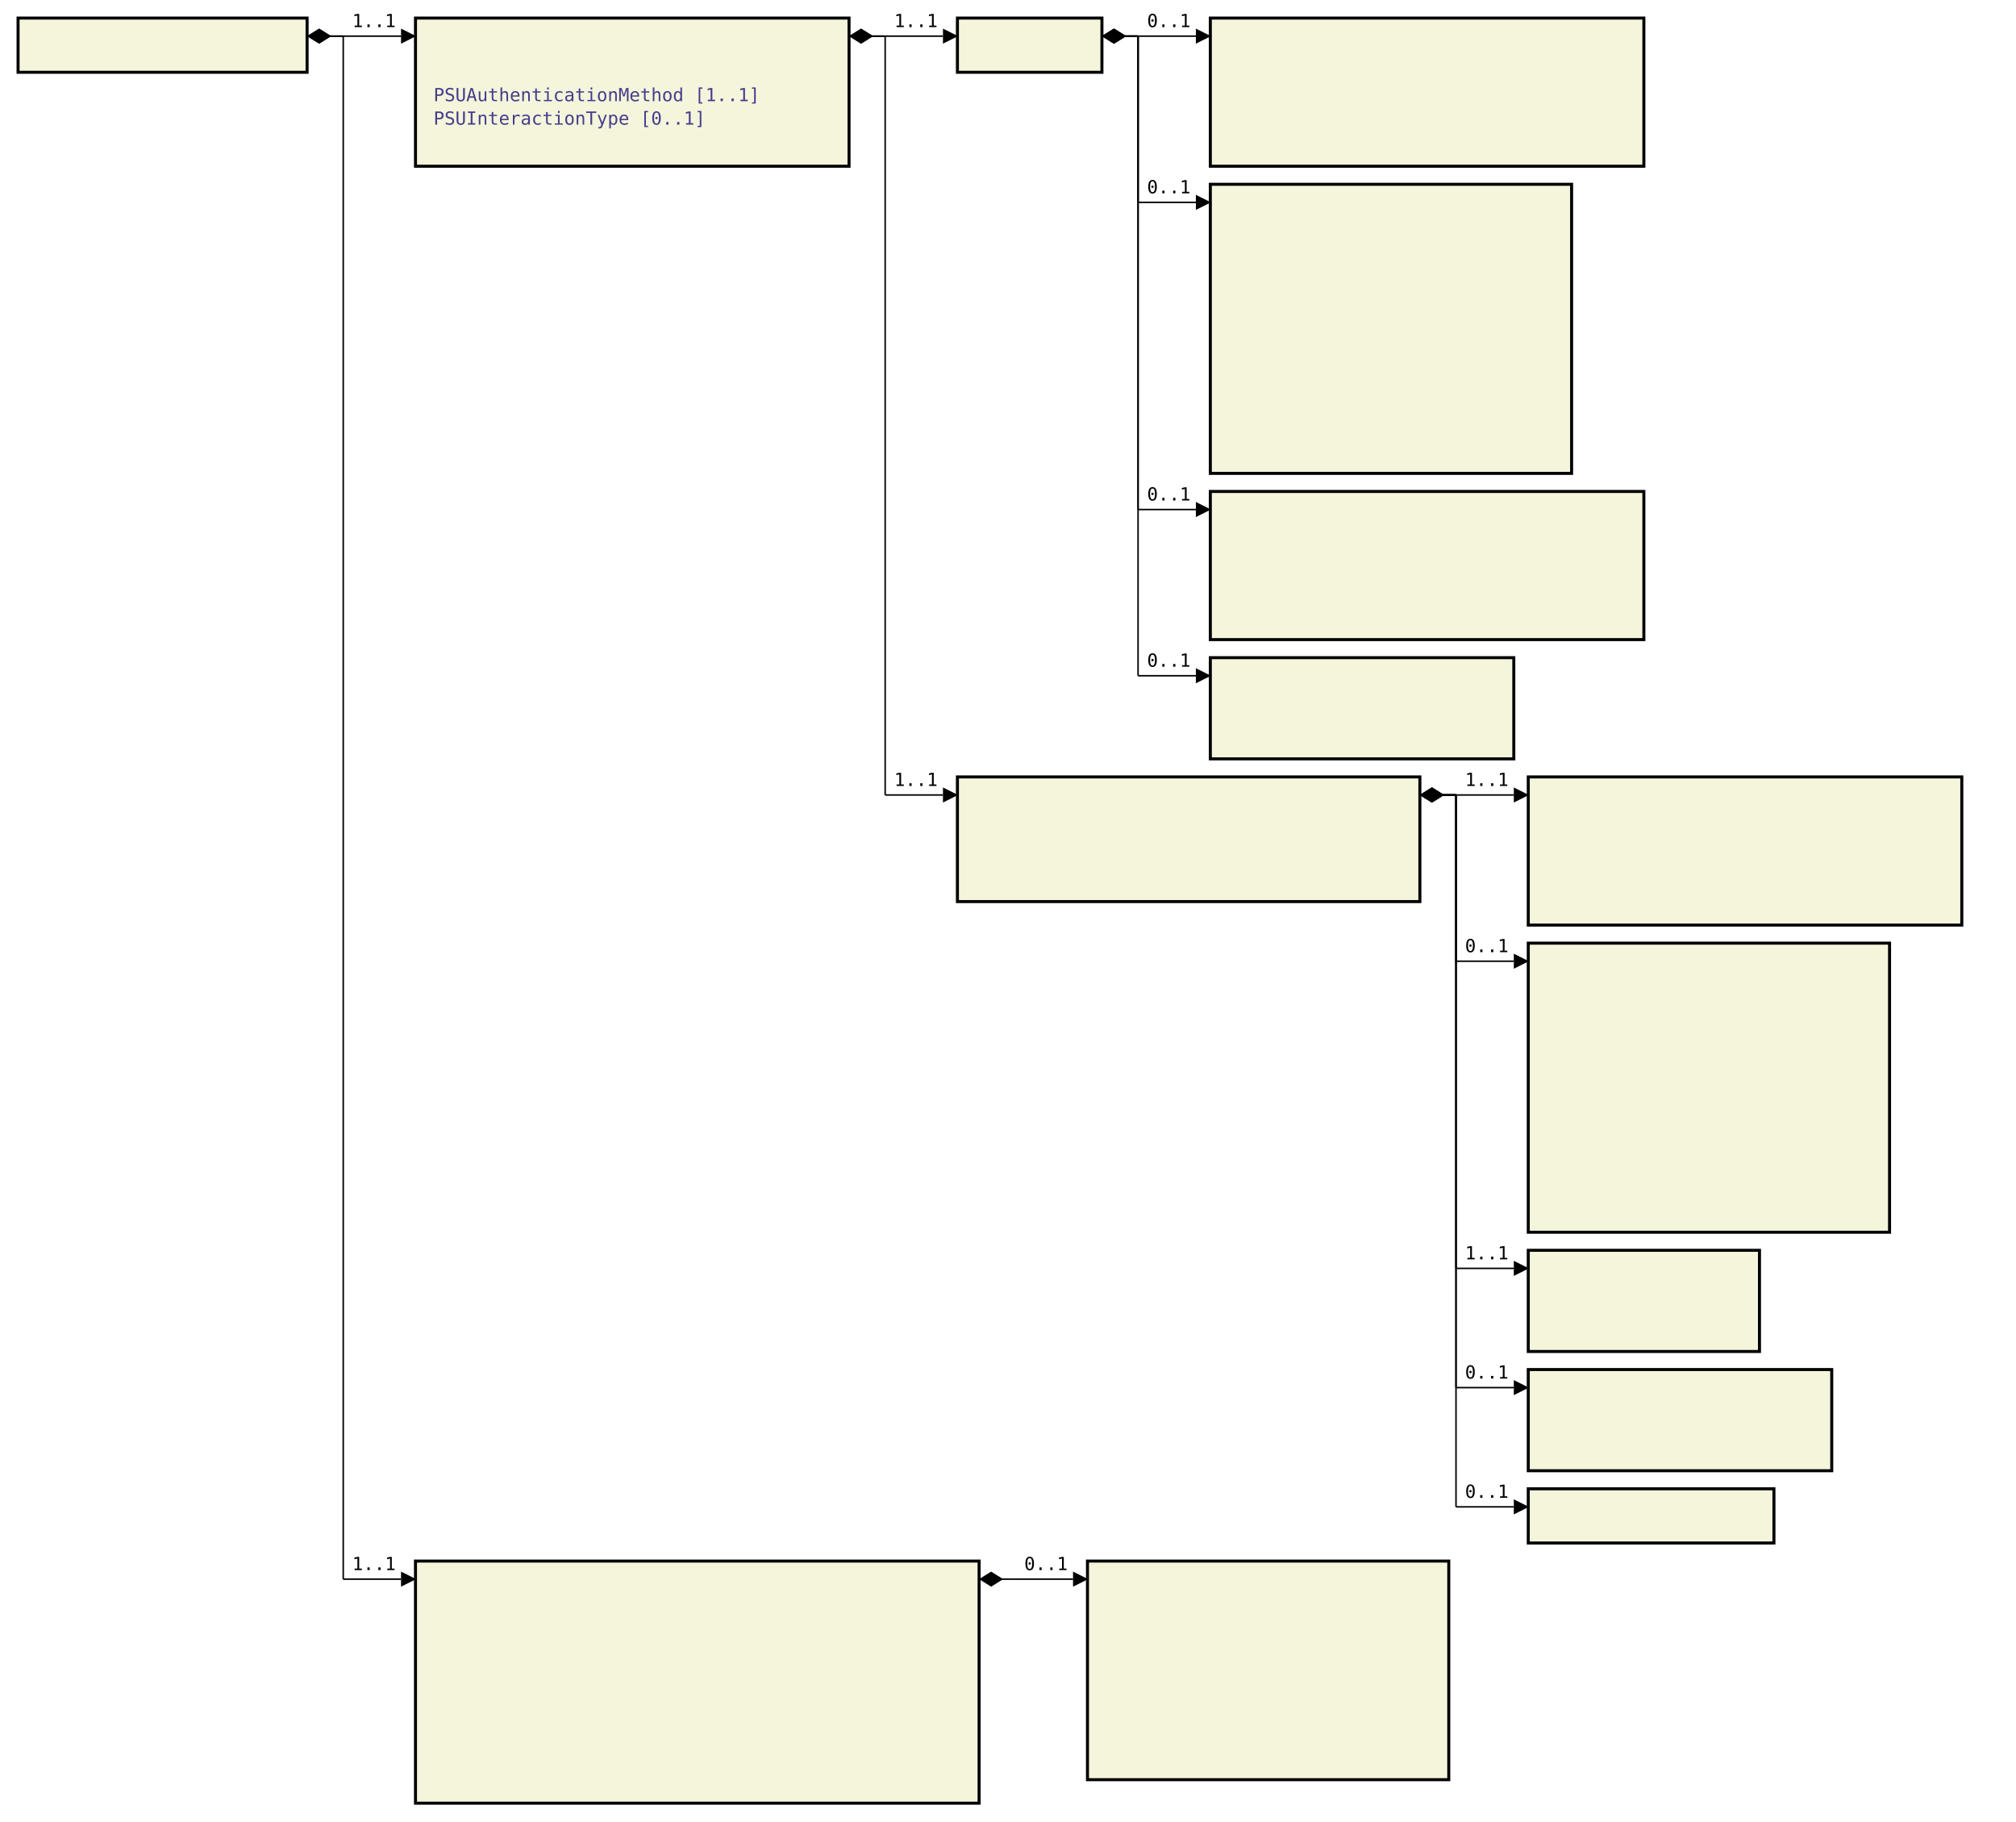
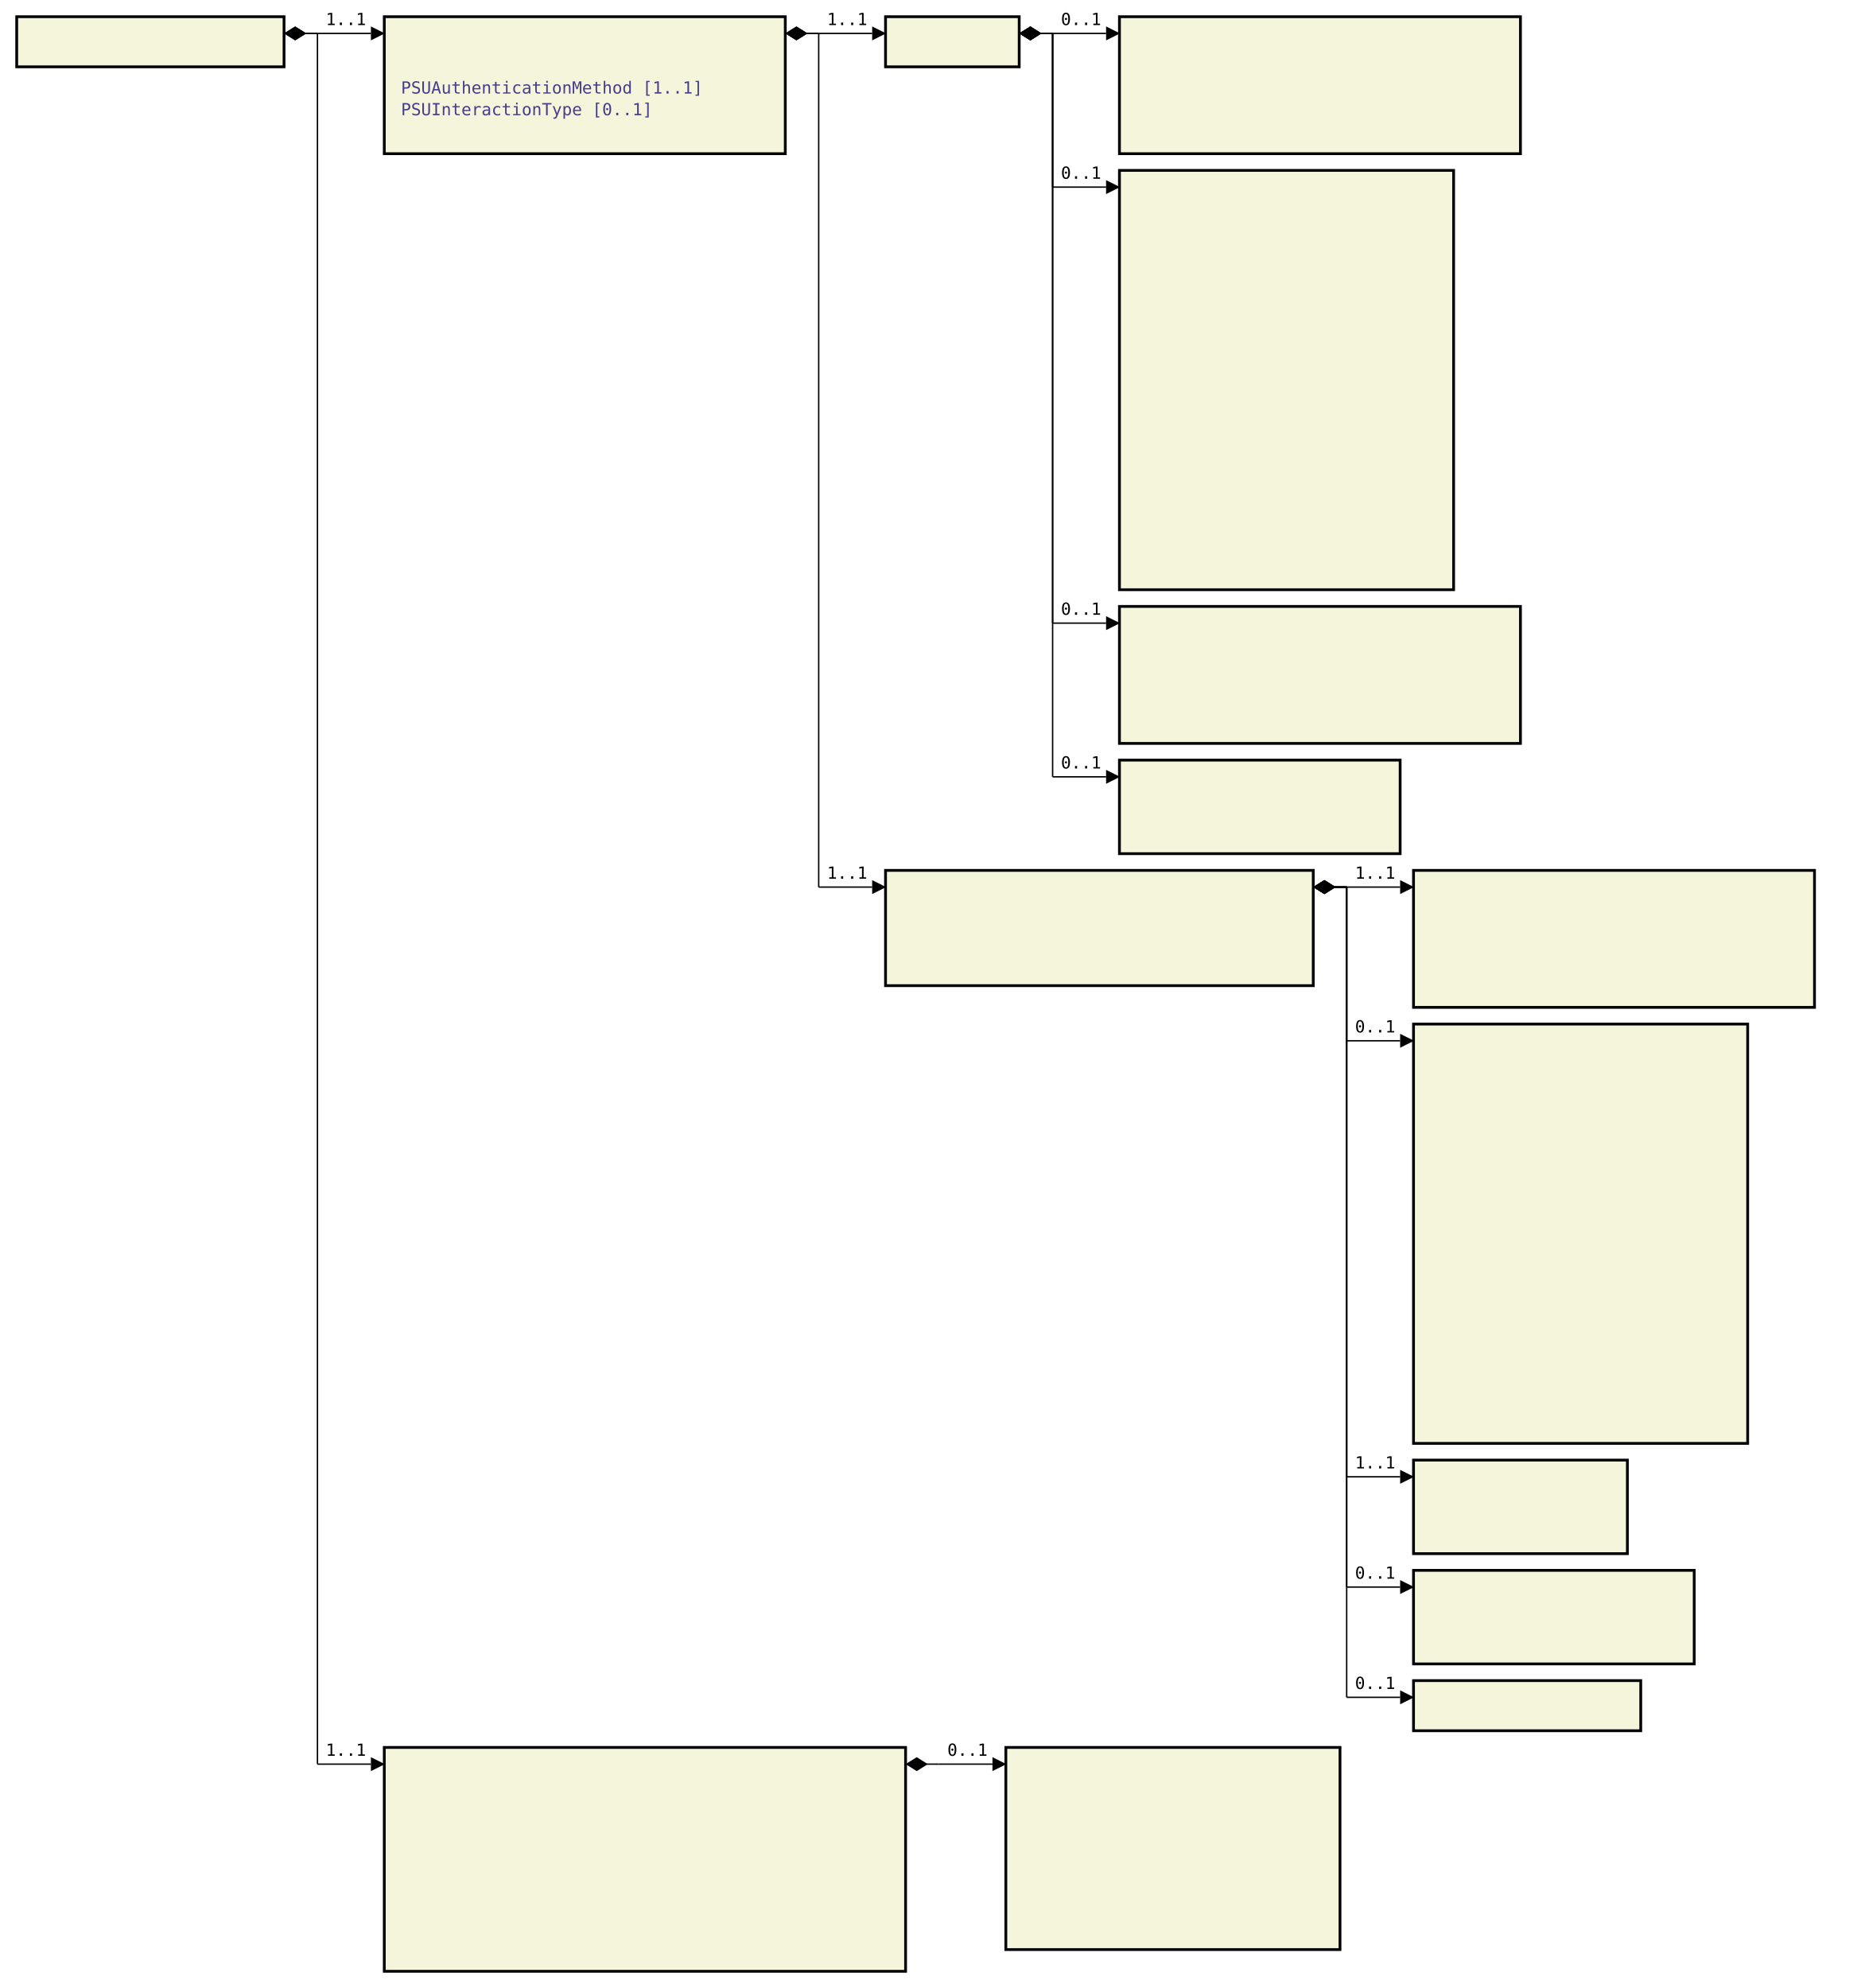
- <svg xmlns="http://www.w3.org/2000/svg" font-family="monospace" width="111.6em" height="100.8em" style="background-color:white">
+ <svg xmlns="http://www.w3.org/2000/svg" font-family="monospace" width="111.6em" height="119em" style="background-color:white">
  <defs>
    <marker id="Triangle" viewBox="0 0 10 10" refX="0" refY="5" markerUnits="strokeWidth" markerWidth="15" markerHeight="10" orient="auto">
      <path d="M 0 0 L 10 5 L 0 10 z" />
    </marker>
    <marker id="Diamond" viewBox="0 0 16 10" refX="0" refY="5" markerUnits="strokeWidth" markerWidth="20" markerHeight="10" orient="auto">
      <path d="M 0 5 L 8 10 L 16 5 L 8 0 z" />
    </marker>
  </defs>
  <rect x="1em" y="1em" width="16em" height="3em" fill="beige" stroke="black" stroke-width="2" />
  <text style="font-weight:bold" text-anchor="middle" x="9em" y="2.3em" fill="black">
</text>
  <rect x="23em" y="1em" width="24em" height="8.2em" fill="beige" stroke="black" stroke-width="2" />
  <text style="font-weight:bold" text-anchor="middle" x="35em" y="2.3em" fill="black">
</text>
  <text x="24em" y="4.3em" fill="darkslateblue">
</text>
  <text x="24em" y="5.6em" fill="darkslateblue">

PSUAuthenticationMethod [1..1]
</text>
  <text x="24em" y="6.9em" fill="darkslateblue">

PSUInteractionType [0..1]
</text>
  <text x="24em" y="8.2em" fill="darkslateblue">
</text>
  <rect x="53em" y="1em" width="8em" height="3em" fill="beige" stroke="black" stroke-width="2" />
  <text style="font-weight:bold" text-anchor="middle" x="57em" y="2.3em" fill="black">
</text>
  <rect x="67em" y="1em" width="24em" height="8.2em" fill="beige" stroke="black" stroke-width="2" />
  <text style="font-weight:bold" text-anchor="middle" x="79em" y="2.3em" fill="black">
</text>
  <text x="68em" y="4.3em" fill="darkslateblue">
</text>
  <text x="68em" y="5.6em" fill="darkslateblue">
</text>
  <text x="68em" y="6.9em" fill="darkslateblue">
</text>
  <text x="68em" y="8.2em" fill="darkslateblue">
</text>
-   <rect x="67em" y="10.2em" width="20em" height="16em" fill="beige" stroke="black" stroke-width="2" />
+   <rect x="67em" y="10.2em" width="20em" height="25.1em" fill="beige" stroke="black" stroke-width="2" />
  <text style="font-weight:bold" text-anchor="middle" x="77em" y="11.5em" fill="black">
</text>
  <text x="68em" y="13.5em" fill="darkslateblue">
</text>
  <text x="68em" y="14.8em" fill="darkslateblue">
</text>
  <text x="68em" y="16.1em" fill="darkslateblue">
</text>
  <text x="68em" y="17.4em" fill="darkslateblue">
</text>
  <text x="68em" y="18.7em" fill="darkslateblue">
</text>
  <text x="68em" y="20em" fill="darkslateblue">
</text>
  <text x="68em" y="21.3em" fill="darkslateblue">
</text>
  <text x="68em" y="22.6em" fill="darkslateblue">
</text>
  <text x="68em" y="23.9em" fill="darkslateblue">
</text>
  <text x="68em" y="25.2em" fill="darkslateblue">
</text>
-   <rect x="67em" y="27.2em" width="24em" height="8.2em" fill="beige" stroke="black" stroke-width="2" />
-   <text style="font-weight:bold" text-anchor="middle" x="79em" y="28.5em" fill="black">
- </text>
-   <text x="68em" y="30.5em" fill="darkslateblue">
- </text>
-   <text x="68em" y="31.8em" fill="darkslateblue">
- </text>
-   <text x="68em" y="33.1em" fill="darkslateblue">
- </text>
-   <text x="68em" y="34.4em" fill="darkslateblue">
- </text>
-   <rect x="67em" y="36.4em" width="16.8em" height="5.6em" fill="beige" stroke="black" stroke-width="2" />
-   <text style="font-weight:bold" text-anchor="middle" x="75.4em" y="37.7em" fill="black">
- </text>
-   <text x="68em" y="39.7em" fill="darkslateblue">
- </text>
-   <text x="68em" y="41em" fill="darkslateblue">
- </text>
-   <rect x="53em" y="43em" width="25.6em" height="6.9em" fill="beige" stroke="black" stroke-width="2" />
-   <text style="font-weight:bold" text-anchor="middle" x="65.8em" y="44.3em" fill="black">
- </text>
-   <text x="54em" y="46.3em" fill="darkslateblue">
- </text>
-   <text x="54em" y="47.6em" fill="darkslateblue">
- </text>
-   <text x="54em" y="48.9em" fill="darkslateblue">
- </text>
-   <rect x="84.6em" y="43em" width="24em" height="8.2em" fill="beige" stroke="black" stroke-width="2" />
-   <text style="font-weight:bold" text-anchor="middle" x="96.6em" y="44.3em" fill="black">
- </text>
-   <text x="85.6em" y="46.3em" fill="darkslateblue">
- </text>
-   <text x="85.6em" y="47.6em" fill="darkslateblue">
- </text>
-   <text x="85.6em" y="48.9em" fill="darkslateblue">
- </text>
-   <text x="85.6em" y="50.2em" fill="darkslateblue">
- </text>
-   <rect x="84.6em" y="52.2em" width="20em" height="16em" fill="beige" stroke="black" stroke-width="2" />
-   <text style="font-weight:bold" text-anchor="middle" x="94.6em" y="53.5em" fill="black">
- </text>
-   <text x="85.6em" y="55.5em" fill="darkslateblue">
- </text>
-   <text x="85.6em" y="56.8em" fill="darkslateblue">
- </text>
-   <text x="85.6em" y="58.1em" fill="darkslateblue">
- </text>
-   <text x="85.6em" y="59.4em" fill="darkslateblue">
- </text>
-   <text x="85.6em" y="60.7em" fill="darkslateblue">
- </text>
-   <text x="85.6em" y="62em" fill="darkslateblue">
- </text>
-   <text x="85.6em" y="63.3em" fill="darkslateblue">
+   <text x="68em" y="26.5em" fill="darkslateblue">
+ </text>
+   <text x="68em" y="27.8em" fill="darkslateblue">
+ </text>
+   <text x="68em" y="29.1em" fill="darkslateblue">
+ </text>
+   <text x="68em" y="30.4em" fill="darkslateblue">
+ </text>
+   <text x="68em" y="31.7em" fill="darkslateblue">
+ </text>
+   <text x="68em" y="33em" fill="darkslateblue">
+ </text>
+   <text x="68em" y="34.3em" fill="darkslateblue">
+ </text>
+   <rect x="67em" y="36.3em" width="24em" height="8.2em" fill="beige" stroke="black" stroke-width="2" />
+   <text style="font-weight:bold" text-anchor="middle" x="79em" y="37.6em" fill="black">
+ </text>
+   <text x="68em" y="39.6em" fill="darkslateblue">
+ </text>
+   <text x="68em" y="40.9em" fill="darkslateblue">
+ </text>
+   <text x="68em" y="42.2em" fill="darkslateblue">
+ </text>
+   <text x="68em" y="43.5em" fill="darkslateblue">
+ </text>
+   <rect x="67em" y="45.5em" width="16.8em" height="5.6em" fill="beige" stroke="black" stroke-width="2" />
+   <text style="font-weight:bold" text-anchor="middle" x="75.4em" y="46.8em" fill="black">
+ </text>
+   <text x="68em" y="48.8em" fill="darkslateblue">
+ </text>
+   <text x="68em" y="50.1em" fill="darkslateblue">
+ </text>
+   <rect x="53em" y="52.1em" width="25.6em" height="6.9em" fill="beige" stroke="black" stroke-width="2" />
+   <text style="font-weight:bold" text-anchor="middle" x="65.8em" y="53.4em" fill="black">
+ </text>
+   <text x="54em" y="55.4em" fill="darkslateblue">
+ </text>
+   <text x="54em" y="56.7em" fill="darkslateblue">
+ </text>
+   <text x="54em" y="58em" fill="darkslateblue">
+ </text>
+   <rect x="84.6em" y="52.1em" width="24em" height="8.2em" fill="beige" stroke="black" stroke-width="2" />
+   <text style="font-weight:bold" text-anchor="middle" x="96.6em" y="53.4em" fill="black">
+ </text>
+   <text x="85.6em" y="55.4em" fill="darkslateblue">
+ </text>
+   <text x="85.6em" y="56.7em" fill="darkslateblue">
+ </text>
+   <text x="85.6em" y="58em" fill="darkslateblue">
+ </text>
+   <text x="85.6em" y="59.3em" fill="darkslateblue">
+ </text>
+   <rect x="84.6em" y="61.3em" width="20em" height="25.1em" fill="beige" stroke="black" stroke-width="2" />
+   <text style="font-weight:bold" text-anchor="middle" x="94.6em" y="62.6em" fill="black">
</text>
  <text x="85.6em" y="64.6em" fill="darkslateblue">
</text>
  <text x="85.6em" y="65.9em" fill="darkslateblue">
</text>
  <text x="85.6em" y="67.2em" fill="darkslateblue">
</text>
-   <rect x="84.6em" y="69.2em" width="12.8em" height="5.6em" fill="beige" stroke="black" stroke-width="2" />
-   <text style="font-weight:bold" text-anchor="middle" x="91em" y="70.5em" fill="black">
- </text>
-   <text x="85.6em" y="72.5em" fill="darkslateblue">
- </text>
-   <text x="85.6em" y="73.8em" fill="darkslateblue">
- </text>
-   <rect x="84.6em" y="75.8em" width="16.8em" height="5.6em" fill="beige" stroke="black" stroke-width="2" />
-   <text style="font-weight:bold" text-anchor="middle" x="93em" y="77.1em" fill="black">
- </text>
-   <text x="85.6em" y="79.1em" fill="darkslateblue">
- </text>
-   <text x="85.6em" y="80.4em" fill="darkslateblue">
- </text>
-   <rect x="84.6em" y="82.4em" width="13.6em" height="3em" fill="beige" stroke="black" stroke-width="2" />
-   <text style="font-weight:bold" text-anchor="middle" x="91.4em" y="83.7em" fill="black">
- </text>
-   <rect x="23em" y="86.4em" width="31.2em" height="13.4em" fill="beige" stroke="black" stroke-width="2" />
-   <text style="font-weight:bold" text-anchor="middle" x="38.6em" y="87.7em" fill="black">
- </text>
-   <text x="24em" y="89.7em" fill="darkslateblue">
- </text>
-   <text x="24em" y="91em" fill="darkslateblue">
- </text>
-   <text x="24em" y="92.3em" fill="darkslateblue">
- </text>
-   <text x="24em" y="93.6em" fill="darkslateblue">
- </text>
-   <text x="24em" y="94.9em" fill="darkslateblue">
- </text>
-   <text x="24em" y="96.2em" fill="darkslateblue">
- </text>
-   <text x="24em" y="97.5em" fill="darkslateblue">
- </text>
-   <text x="24em" y="98.8em" fill="darkslateblue">
- </text>
-   <rect x="60.2em" y="86.4em" width="20em" height="12.1em" fill="beige" stroke="black" stroke-width="2" />
-   <text style="font-weight:bold" text-anchor="middle" x="70.2em" y="87.7em" fill="black">
- </text>
-   <text x="61.2em" y="89.7em" fill="darkslateblue">
- </text>
-   <text x="61.2em" y="91em" fill="darkslateblue">
- </text>
-   <text x="61.2em" y="92.3em" fill="darkslateblue">
- </text>
-   <text x="61.2em" y="93.6em" fill="darkslateblue">
- </text>
-   <text x="61.2em" y="94.9em" fill="darkslateblue">
- </text>
-   <text x="61.2em" y="96.2em" fill="darkslateblue">
- </text>
-   <text x="61.2em" y="97.5em" fill="darkslateblue">
+   <text x="85.6em" y="68.5em" fill="darkslateblue">
+ </text>
+   <text x="85.6em" y="69.8em" fill="darkslateblue">
+ </text>
+   <text x="85.6em" y="71.1em" fill="darkslateblue">
+ </text>
+   <text x="85.6em" y="72.4em" fill="darkslateblue">
+ </text>
+   <text x="85.6em" y="73.7em" fill="darkslateblue">
+ </text>
+   <text x="85.6em" y="75em" fill="darkslateblue">
+ </text>
+   <text x="85.6em" y="76.3em" fill="darkslateblue">
+ </text>
+   <text x="85.6em" y="77.6em" fill="darkslateblue">
+ </text>
+   <text x="85.6em" y="78.9em" fill="darkslateblue">
+ </text>
+   <text x="85.6em" y="80.2em" fill="darkslateblue">
+ </text>
+   <text x="85.6em" y="81.5em" fill="darkslateblue">
+ </text>
+   <text x="85.6em" y="82.8em" fill="darkslateblue">
+ </text>
+   <text x="85.6em" y="84.1em" fill="darkslateblue">
+ </text>
+   <text x="85.6em" y="85.4em" fill="darkslateblue">
+ </text>
+   <rect x="84.6em" y="87.4em" width="12.8em" height="5.6em" fill="beige" stroke="black" stroke-width="2" />
+   <text style="font-weight:bold" text-anchor="middle" x="91em" y="88.7em" fill="black">
+ </text>
+   <text x="85.6em" y="90.7em" fill="darkslateblue">
+ </text>
+   <text x="85.6em" y="92em" fill="darkslateblue">
+ </text>
+   <rect x="84.6em" y="94em" width="16.8em" height="5.6em" fill="beige" stroke="black" stroke-width="2" />
+   <text style="font-weight:bold" text-anchor="middle" x="93em" y="95.3em" fill="black">
+ </text>
+   <text x="85.6em" y="97.3em" fill="darkslateblue">
+ </text>
+   <text x="85.6em" y="98.6em" fill="darkslateblue">
+ </text>
+   <rect x="84.6em" y="100.6em" width="13.6em" height="3em" fill="beige" stroke="black" stroke-width="2" />
+   <text style="font-weight:bold" text-anchor="middle" x="91.4em" y="101.9em" fill="black">
+ </text>
+   <rect x="23em" y="104.6em" width="31.2em" height="13.4em" fill="beige" stroke="black" stroke-width="2" />
+   <text style="font-weight:bold" text-anchor="middle" x="38.6em" y="105.9em" fill="black">
+ </text>
+   <text x="24em" y="107.9em" fill="darkslateblue">
+ </text>
+   <text x="24em" y="109.2em" fill="darkslateblue">
+ </text>
+   <text x="24em" y="110.5em" fill="darkslateblue">
+ </text>
+   <text x="24em" y="111.8em" fill="darkslateblue">
+ </text>
+   <text x="24em" y="113.1em" fill="darkslateblue">
+ </text>
+   <text x="24em" y="114.4em" fill="darkslateblue">
+ </text>
+   <text x="24em" y="115.7em" fill="darkslateblue">
+ </text>
+   <text x="24em" y="117em" fill="darkslateblue">
+ </text>
+   <rect x="60.2em" y="104.6em" width="20em" height="12.1em" fill="beige" stroke="black" stroke-width="2" />
+   <text style="font-weight:bold" text-anchor="middle" x="70.2em" y="105.9em" fill="black">
+ </text>
+   <text x="61.2em" y="107.9em" fill="darkslateblue">
+ </text>
+   <text x="61.2em" y="109.2em" fill="darkslateblue">
+ </text>
+   <text x="61.2em" y="110.5em" fill="darkslateblue">
+ </text>
+   <text x="61.2em" y="111.8em" fill="darkslateblue">
+ </text>
+   <text x="61.2em" y="113.1em" fill="darkslateblue">
+ </text>
+   <text x="61.2em" y="114.4em" fill="darkslateblue">
+ </text>
+   <text x="61.2em" y="115.7em" fill="darkslateblue">
</text>
  <line x1="17em" y1="2em" x2="19em" y2="2em" stroke="black" marker-start="url(#Diamond)" />
  <line x1="19em" y1="2em" x2="19em" y2="2em" stroke="black" />
  <line x1="19em" y1="2em" x2="22.2em" y2="2em" stroke="black" marker-end="url(#Triangle)" />
  <text x="19.5em" y="1.5em">1..1</text>
  <line x1="47em" y1="2em" x2="49em" y2="2em" stroke="black" marker-start="url(#Diamond)" />
  <line x1="49em" y1="2em" x2="49em" y2="2em" stroke="black" />
  <line x1="49em" y1="2em" x2="52.2em" y2="2em" stroke="black" marker-end="url(#Triangle)" />
  <text x="49.5em" y="1.5em">1..1</text>
  <line x1="61em" y1="2em" x2="63em" y2="2em" stroke="black" marker-start="url(#Diamond)" />
  <line x1="63em" y1="2em" x2="63em" y2="2em" stroke="black" />
  <line x1="63em" y1="2em" x2="66.2em" y2="2em" stroke="black" marker-end="url(#Triangle)" />
  <text x="63.5em" y="1.5em">0..1</text>
  <line x1="61em" y1="2em" x2="63em" y2="2em" stroke="black" marker-start="url(#Diamond)" />
  <line x1="63em" y1="2em" x2="63em" y2="11.2em" stroke="black" />
  <line x1="63em" y1="11.2em" x2="66.2em" y2="11.2em" stroke="black" marker-end="url(#Triangle)" />
  <text x="63.5em" y="10.7em">0..1</text>
  <line x1="61em" y1="2em" x2="63em" y2="2em" stroke="black" marker-start="url(#Diamond)" />
-   <line x1="63em" y1="2em" x2="63em" y2="28.2em" stroke="black" />
-   <line x1="63em" y1="28.2em" x2="66.2em" y2="28.2em" stroke="black" marker-end="url(#Triangle)" />
-   <text x="63.5em" y="27.7em">0..1</text>
-   <line x1="61em" y1="2em" x2="63em" y2="2em" stroke="black" marker-start="url(#Diamond)" />
-   <line x1="63em" y1="2em" x2="63em" y2="37.4em" stroke="black" />
-   <line x1="63em" y1="37.4em" x2="66.2em" y2="37.4em" stroke="black" marker-end="url(#Triangle)" />
-   <text x="63.5em" y="36.9em">0..1</text>
+   <line x1="63em" y1="2em" x2="63em" y2="37.3em" stroke="black" />
+   <line x1="63em" y1="37.3em" x2="66.2em" y2="37.3em" stroke="black" marker-end="url(#Triangle)" />
+   <text x="63.5em" y="36.8em">0..1</text>
+   <line x1="61em" y1="2em" x2="63em" y2="2em" stroke="black" marker-start="url(#Diamond)" />
+   <line x1="63em" y1="2em" x2="63em" y2="46.5em" stroke="black" />
+   <line x1="63em" y1="46.5em" x2="66.2em" y2="46.5em" stroke="black" marker-end="url(#Triangle)" />
+   <text x="63.5em" y="46em">0..1</text>
  <line x1="47em" y1="2em" x2="49em" y2="2em" stroke="black" marker-start="url(#Diamond)" />
-   <line x1="49em" y1="2em" x2="49em" y2="44em" stroke="black" />
-   <line x1="49em" y1="44em" x2="52.2em" y2="44em" stroke="black" marker-end="url(#Triangle)" />
-   <text x="49.5em" y="43.5em">1..1</text>
-   <line x1="78.6em" y1="44em" x2="80.6em" y2="44em" stroke="black" marker-start="url(#Diamond)" />
-   <line x1="80.6em" y1="44em" x2="80.6em" y2="44em" stroke="black" />
-   <line x1="80.6em" y1="44em" x2="83.8em" y2="44em" stroke="black" marker-end="url(#Triangle)" />
-   <text x="81.1em" y="43.5em">1..1</text>
-   <line x1="78.6em" y1="44em" x2="80.6em" y2="44em" stroke="black" marker-start="url(#Diamond)" />
-   <line x1="80.6em" y1="44em" x2="80.6em" y2="53.2em" stroke="black" />
-   <line x1="80.6em" y1="53.2em" x2="83.8em" y2="53.2em" stroke="black" marker-end="url(#Triangle)" />
-   <text x="81.1em" y="52.7em">0..1</text>
-   <line x1="78.6em" y1="44em" x2="80.6em" y2="44em" stroke="black" marker-start="url(#Diamond)" />
-   <line x1="80.6em" y1="44em" x2="80.6em" y2="70.2em" stroke="black" />
-   <line x1="80.6em" y1="70.2em" x2="83.8em" y2="70.2em" stroke="black" marker-end="url(#Triangle)" />
-   <text x="81.1em" y="69.7em">1..1</text>
-   <line x1="78.6em" y1="44em" x2="80.6em" y2="44em" stroke="black" marker-start="url(#Diamond)" />
-   <line x1="80.6em" y1="44em" x2="80.6em" y2="76.8em" stroke="black" />
-   <line x1="80.6em" y1="76.8em" x2="83.8em" y2="76.8em" stroke="black" marker-end="url(#Triangle)" />
-   <text x="81.1em" y="76.3em">0..1</text>
-   <line x1="78.6em" y1="44em" x2="80.6em" y2="44em" stroke="black" marker-start="url(#Diamond)" />
-   <line x1="80.6em" y1="44em" x2="80.6em" y2="83.4em" stroke="black" />
-   <line x1="80.6em" y1="83.4em" x2="83.8em" y2="83.4em" stroke="black" marker-end="url(#Triangle)" />
-   <text x="81.1em" y="82.9em">0..1</text>
+   <line x1="49em" y1="2em" x2="49em" y2="53.1em" stroke="black" />
+   <line x1="49em" y1="53.1em" x2="52.2em" y2="53.1em" stroke="black" marker-end="url(#Triangle)" />
+   <text x="49.5em" y="52.6em">1..1</text>
+   <line x1="78.6em" y1="53.1em" x2="80.6em" y2="53.1em" stroke="black" marker-start="url(#Diamond)" />
+   <line x1="80.6em" y1="53.1em" x2="80.6em" y2="53.1em" stroke="black" />
+   <line x1="80.6em" y1="53.1em" x2="83.8em" y2="53.1em" stroke="black" marker-end="url(#Triangle)" />
+   <text x="81.1em" y="52.6em">1..1</text>
+   <line x1="78.6em" y1="53.1em" x2="80.6em" y2="53.1em" stroke="black" marker-start="url(#Diamond)" />
+   <line x1="80.6em" y1="53.1em" x2="80.6em" y2="62.3em" stroke="black" />
+   <line x1="80.6em" y1="62.3em" x2="83.8em" y2="62.3em" stroke="black" marker-end="url(#Triangle)" />
+   <text x="81.1em" y="61.8em">0..1</text>
+   <line x1="78.6em" y1="53.1em" x2="80.6em" y2="53.1em" stroke="black" marker-start="url(#Diamond)" />
+   <line x1="80.6em" y1="53.1em" x2="80.6em" y2="88.4em" stroke="black" />
+   <line x1="80.6em" y1="88.4em" x2="83.8em" y2="88.4em" stroke="black" marker-end="url(#Triangle)" />
+   <text x="81.1em" y="87.9em">1..1</text>
+   <line x1="78.6em" y1="53.1em" x2="80.6em" y2="53.1em" stroke="black" marker-start="url(#Diamond)" />
+   <line x1="80.6em" y1="53.1em" x2="80.6em" y2="95em" stroke="black" />
+   <line x1="80.6em" y1="95em" x2="83.8em" y2="95em" stroke="black" marker-end="url(#Triangle)" />
+   <text x="81.1em" y="94.5em">0..1</text>
+   <line x1="78.6em" y1="53.1em" x2="80.6em" y2="53.1em" stroke="black" marker-start="url(#Diamond)" />
+   <line x1="80.6em" y1="53.1em" x2="80.6em" y2="101.6em" stroke="black" />
+   <line x1="80.6em" y1="101.6em" x2="83.8em" y2="101.6em" stroke="black" marker-end="url(#Triangle)" />
+   <text x="81.1em" y="101.1em">0..1</text>
  <line x1="17em" y1="2em" x2="19em" y2="2em" stroke="black" marker-start="url(#Diamond)" />
-   <line x1="19em" y1="2em" x2="19em" y2="87.4em" stroke="black" />
-   <line x1="19em" y1="87.4em" x2="22.2em" y2="87.4em" stroke="black" marker-end="url(#Triangle)" />
-   <text x="19.5em" y="86.9em">1..1</text>
-   <line x1="54.2em" y1="87.4em" x2="56.2em" y2="87.4em" stroke="black" marker-start="url(#Diamond)" />
-   <line x1="56.2em" y1="87.4em" x2="56.2em" y2="87.4em" stroke="black" />
-   <line x1="56.2em" y1="87.4em" x2="59.4em" y2="87.4em" stroke="black" marker-end="url(#Triangle)" />
-   <text x="56.7em" y="86.9em">0..1</text>
+   <line x1="19em" y1="2em" x2="19em" y2="105.6em" stroke="black" />
+   <line x1="19em" y1="105.6em" x2="22.2em" y2="105.6em" stroke="black" marker-end="url(#Triangle)" />
+   <text x="19.5em" y="105.1em">1..1</text>
+   <line x1="54.2em" y1="105.6em" x2="56.2em" y2="105.6em" stroke="black" marker-start="url(#Diamond)" />
+   <line x1="56.2em" y1="105.6em" x2="56.2em" y2="105.6em" stroke="black" />
+   <line x1="56.2em" y1="105.6em" x2="59.4em" y2="105.6em" stroke="black" marker-end="url(#Triangle)" />
+   <text x="56.7em" y="105.1em">0..1</text>
</svg>
